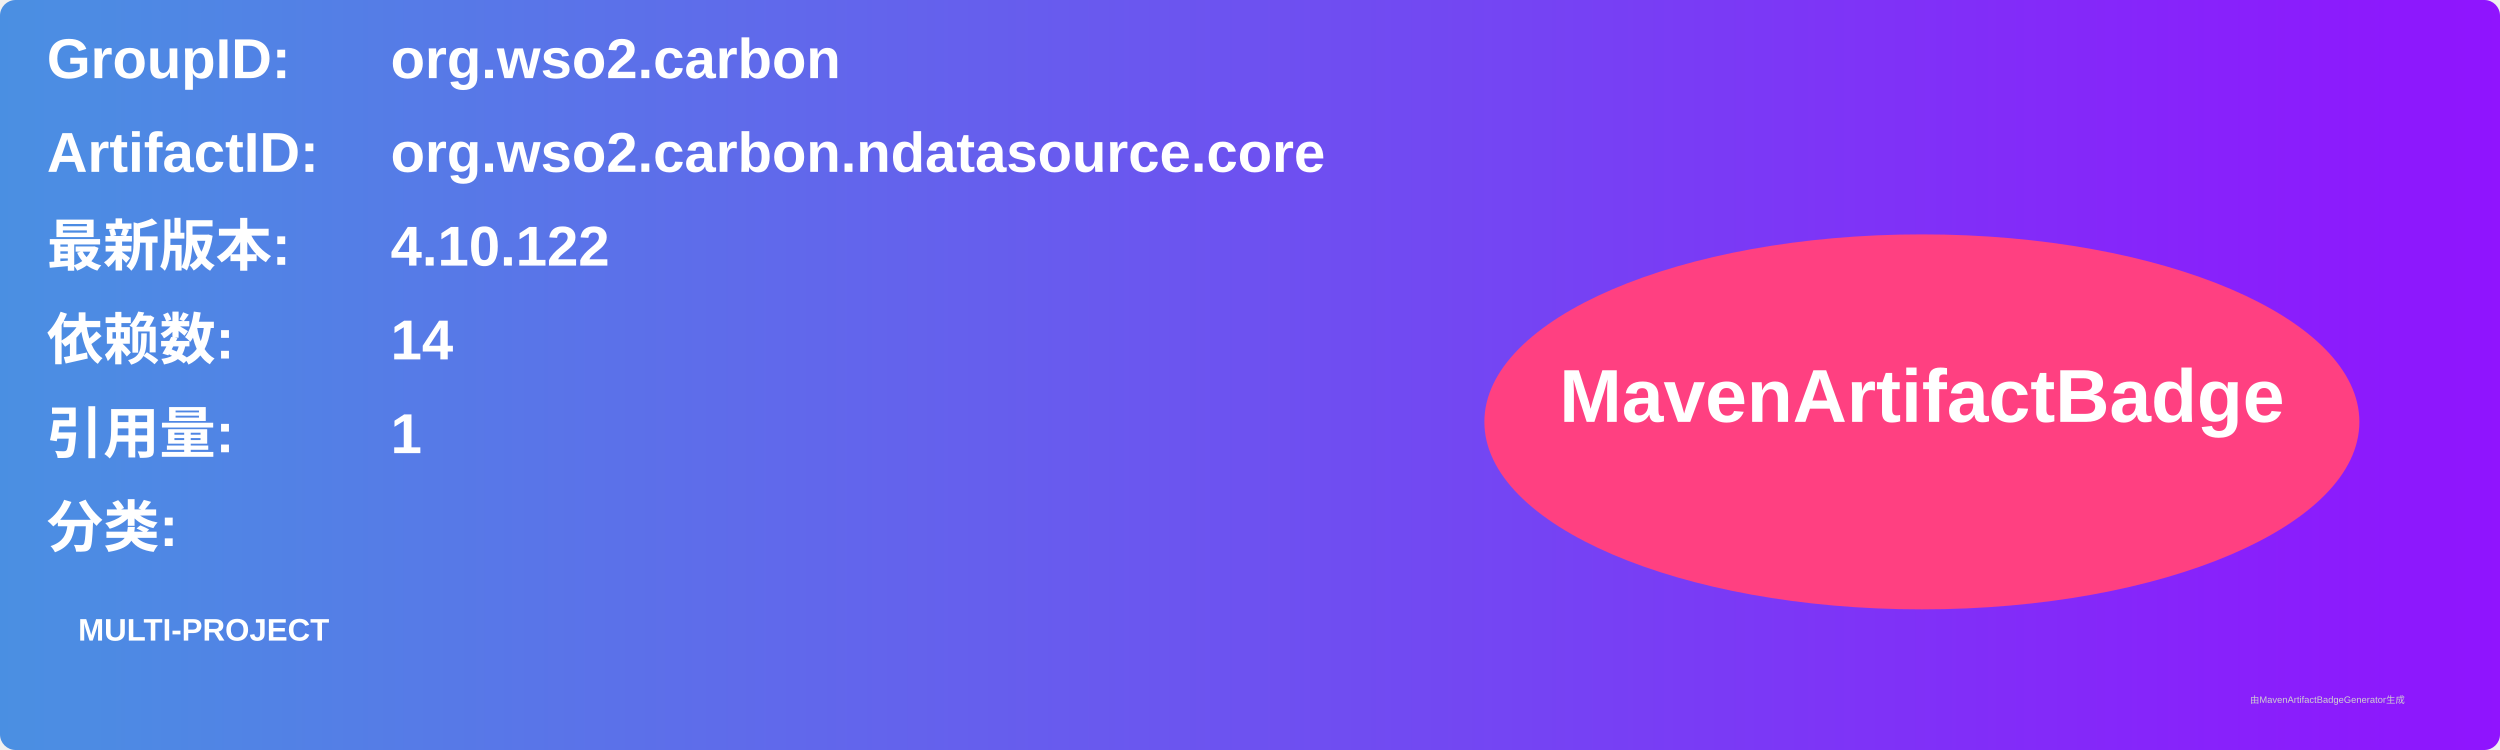
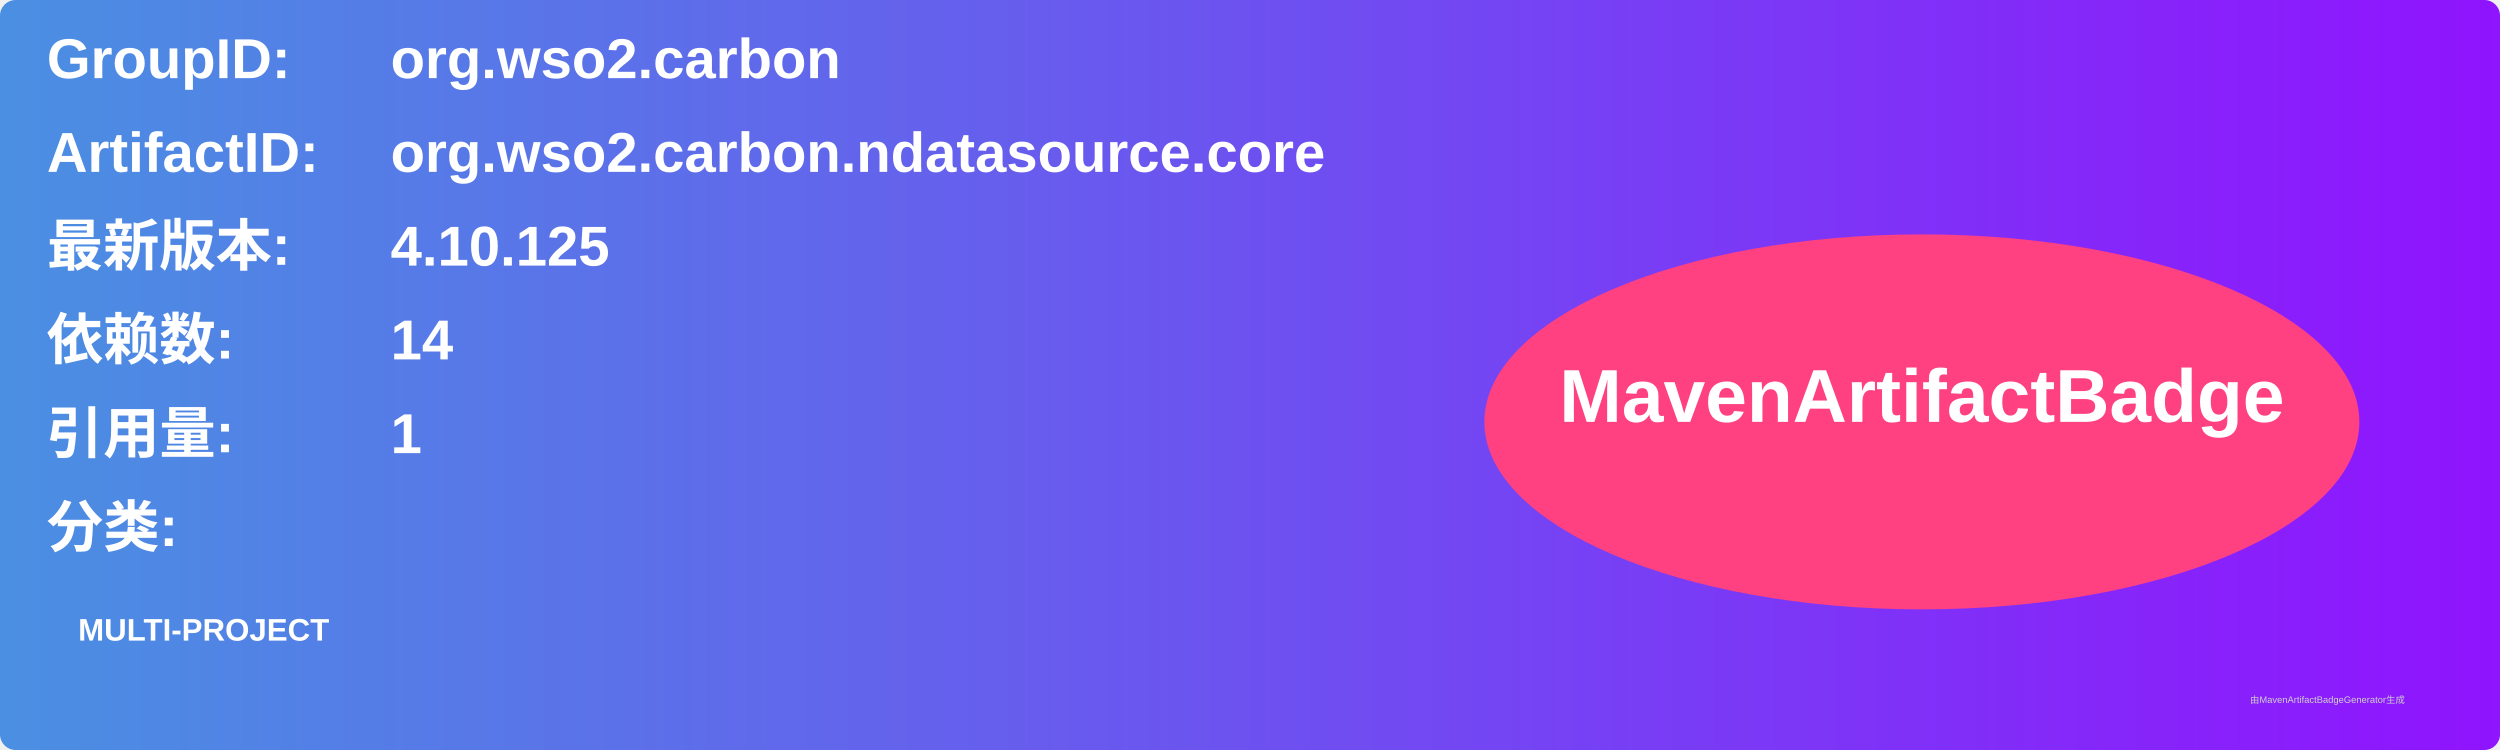
<svg xmlns="http://www.w3.org/2000/svg" width="800" height="240" viewBox="0 0 800 240">
  <linearGradient id="grad" x1="0%" y1="0%" x2="100%" y2="0%">
    <stop offset="0%" stop-color="#4a90e2" />
    <stop offset="100%" stop-color="#9013fe" />
  </linearGradient>
  <rect width="100%" height="100%" rx="5" ry="5" fill="url(#grad)" />
  <g transform="translate(15, 15)">
    <text x="0" y="10" font-family="Arial" font-size="18" fill="white" font-weight="bold" width="260">GroupID:</text>
    <text x="110" y="10" font-family="Arial" font-size="18" fill="white" font-weight="bold" width="460">org.wso2.carbon</text>
    <text x="0" y="40" font-family="Arial" font-size="18" fill="white" font-weight="bold" width="260">ArtifactID:</text>
    <text x="110" y="40" font-family="Arial" font-size="18" fill="white" font-weight="bold" width="460">org.wso2.carbon.ndatasource.core</text>
    <text x="0" y="70" font-family="Arial" font-size="18" fill="white" font-weight="bold">最新版本:</text>
    <text x="110" y="70" font-family="Arial" font-size="18" fill="white" font-weight="bold">
-       <tspan font-weight="bold">4.10.122</tspan>
+       <tspan font-weight="bold">4.10.125</tspan>
    </text>
    <text x="0" y="100" font-family="Arial" font-size="18" fill="white" font-weight="bold">依赖数: </text>
    <text x="110" y="100" font-family="Arial" font-size="18" fill="white">
      <tspan font-weight="bold">14</tspan>
    </text>
    <text x="0" y="130" font-family="Arial" font-size="18" fill="white" font-weight="bold">引用量: </text>
    <text x="110" y="130" font-family="Arial" font-size="18" fill="white">
      <tspan font-weight="bold">1</tspan>
    </text>
    <text x="0" y="160" font-family="Arial" font-size="18" fill="white" font-weight="bold">分类:</text>
    <text x="10" y="190" font-family="Arial" font-size="10" fill="white">
      <tspan font-weight="bold">MULTI-PROJECT</tspan>
    </text>
    <ellipse cx="600" cy="120" rx="140" ry="60" fill="#ff4081" />
    <text x="600" y="120" text-anchor="middle" font-family="Arial" font-size="24" fill="white" font-weight="bold">MavenArtifactBadge</text>
  </g>
  <text x="720" y="225" font-family="Arial" font-size="3" fill="#d0d0d0">由MavenArtifactBadgeGenerator生成</text>
</svg>
